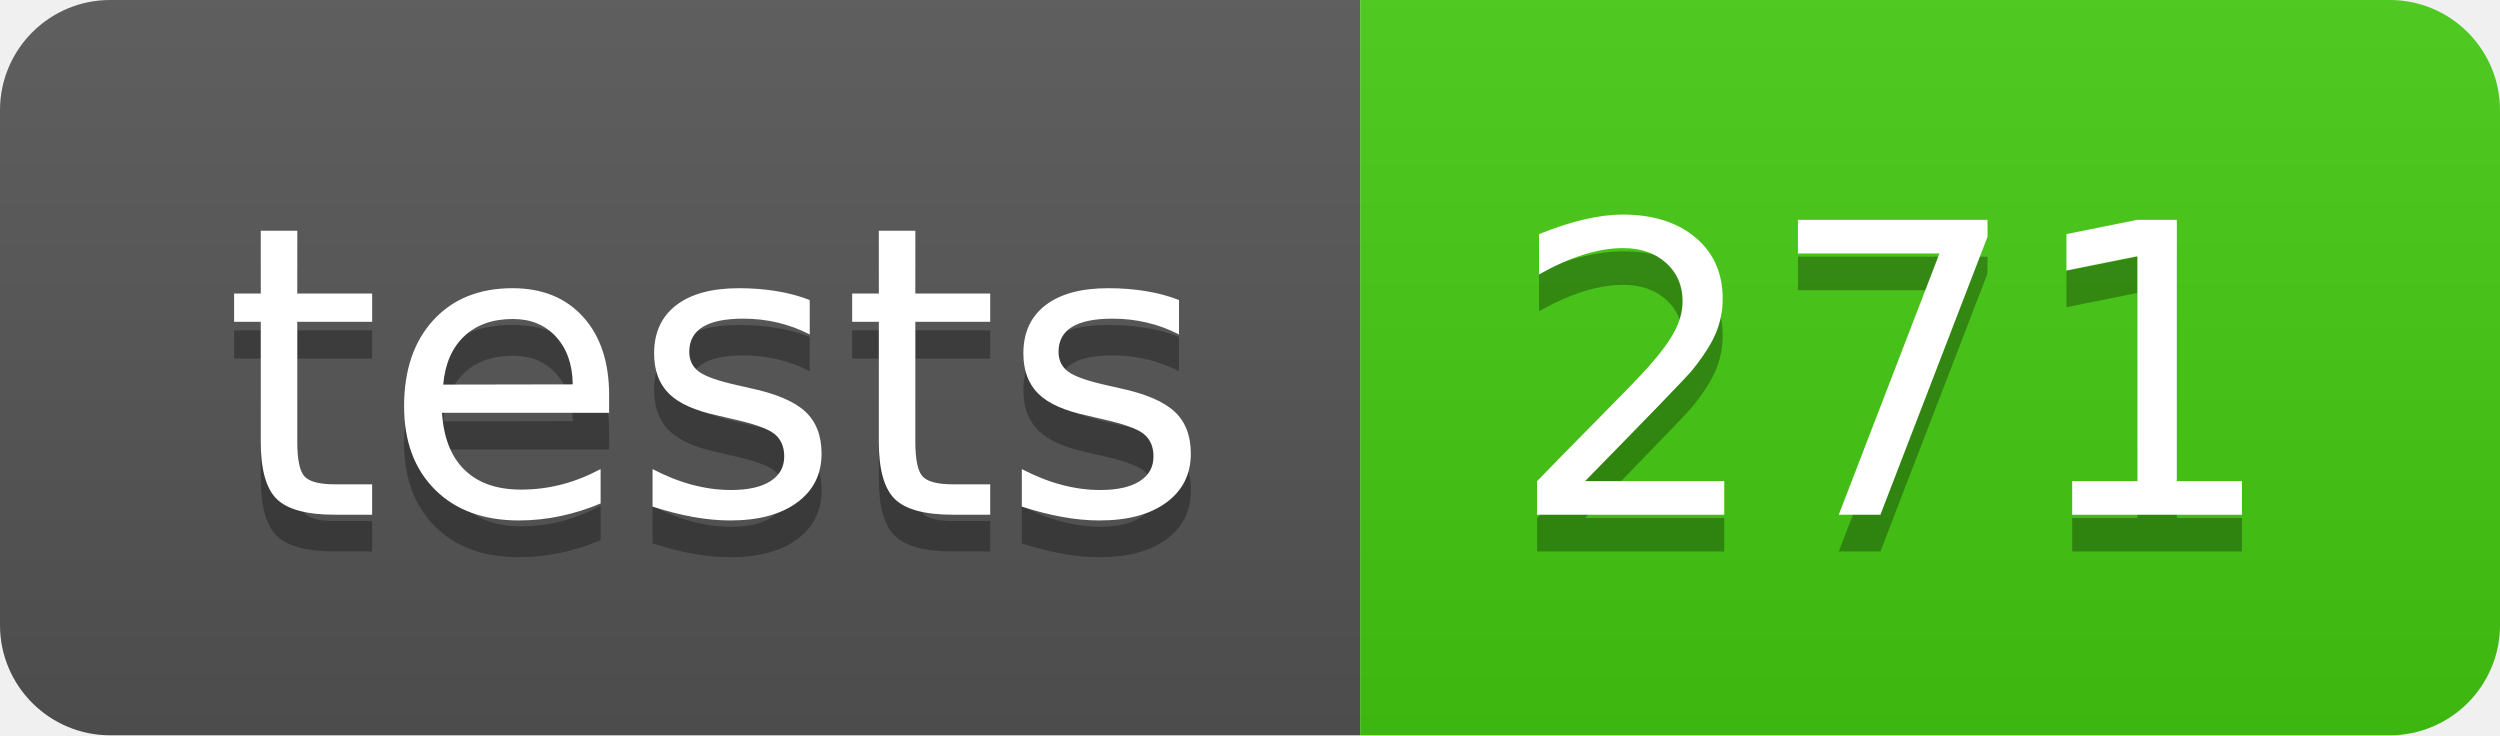
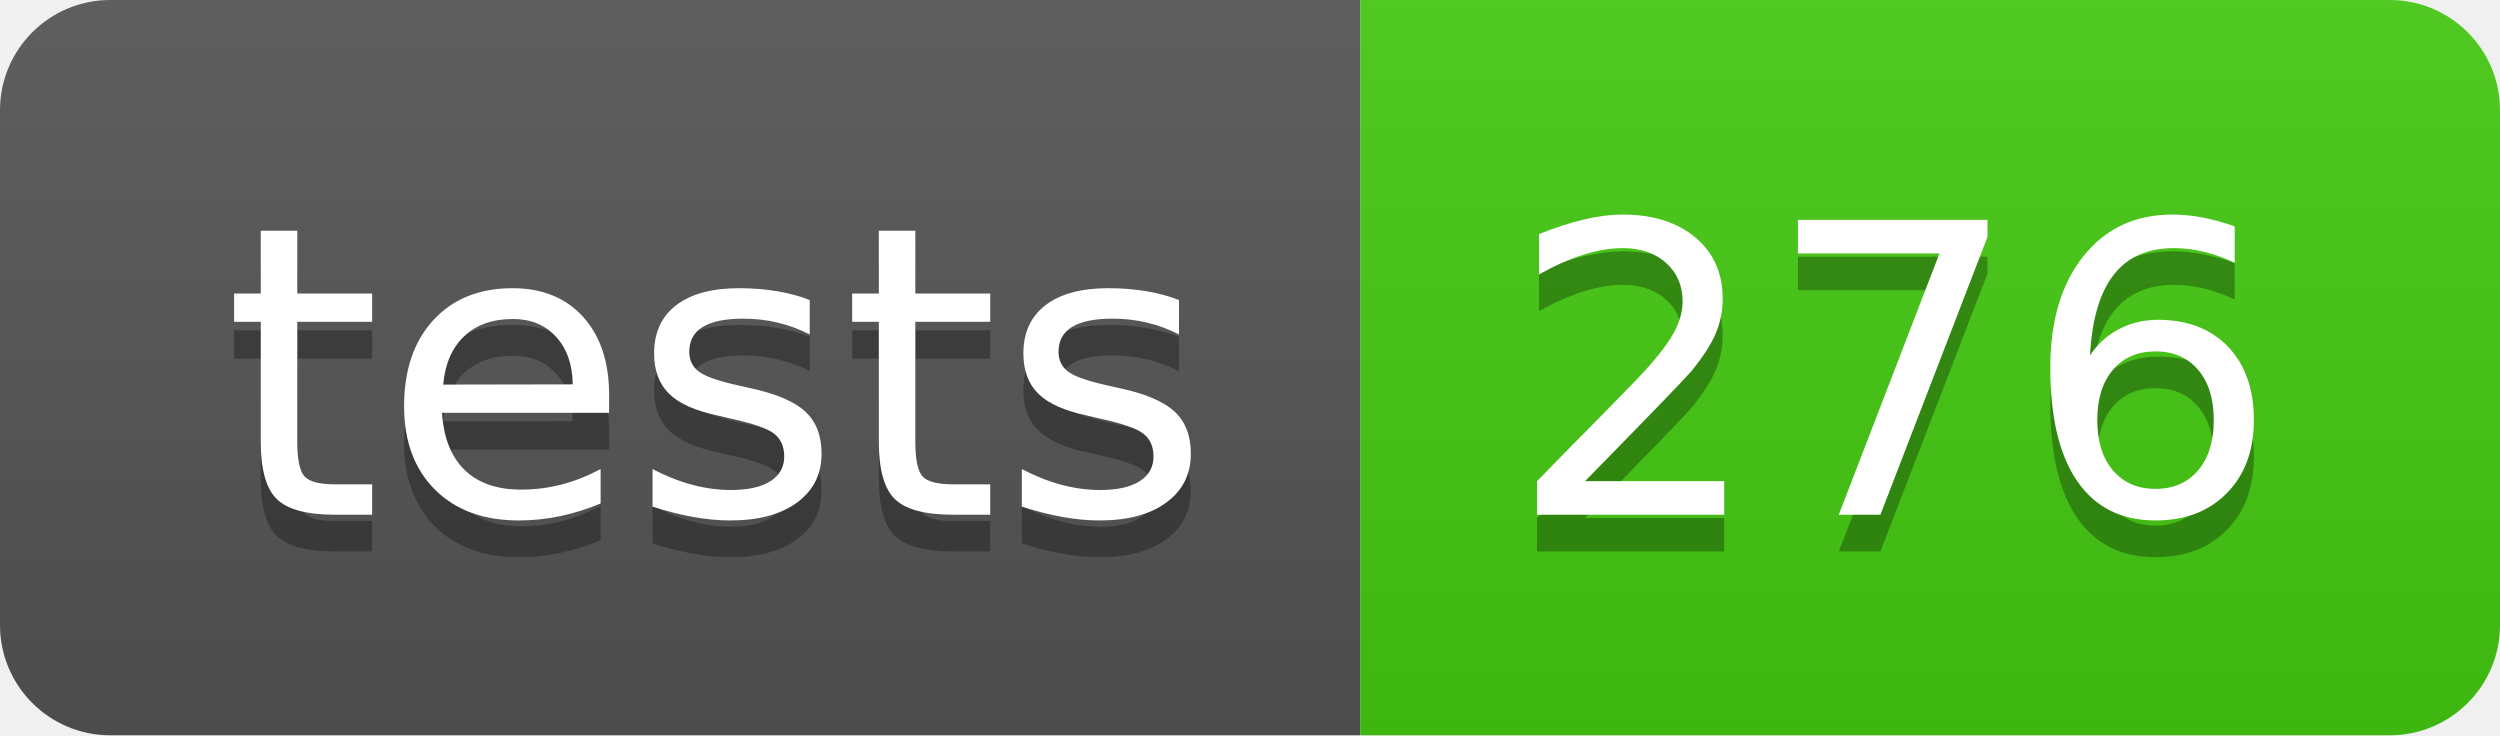
- <svg xmlns="http://www.w3.org/2000/svg" width="68" height="20" role="img" aria-label="tests: 271">
+ <svg xmlns="http://www.w3.org/2000/svg" width="68" height="20" role="img" aria-label="tests: 276">
  <linearGradient id="s" x2="0" y2="100%">
    <stop offset="0" stop-color="#bbb" stop-opacity=".1" />
    <stop offset="1" stop-opacity=".1" />
  </linearGradient>
  <clipPath id="r">
    <rect width="68" height="20" rx="3" fill="#fff" />
  </clipPath>
  <g clip-path="url(#r)">
    <rect width="37" height="20" fill="#555" />
    <rect x="37" width="31" height="20" fill="#4c1" />
    <rect width="68" height="20" fill="url(#s)" />
  </g>
  <g fill="#fff" text-anchor="middle" font-family="Verdana,Geneva,DejaVu Sans,sans-serif" text-rendering="geometricPrecision" font-size="110">
    <text aria-hidden="true" x="195" y="150" fill="#010101" fill-opacity=".3" transform="scale(.1)" textLength="270">tests</text>
    <text x="195" y="140" transform="scale(.1)" fill="#fff" textLength="270">tests</text>
-     <text aria-hidden="true" x="515" y="150" fill="#010101" fill-opacity=".3" transform="scale(.1)" textLength="210">271</text>
-     <text x="515" y="140" transform="scale(.1)" fill="#fff" textLength="210">271</text>
+     <text aria-hidden="true" x="515" y="150" fill="#010101" fill-opacity=".3" transform="scale(.1)" textLength="210">276</text>
+     <text x="515" y="140" transform="scale(.1)" fill="#fff" textLength="210">276</text>
  </g>
</svg>
